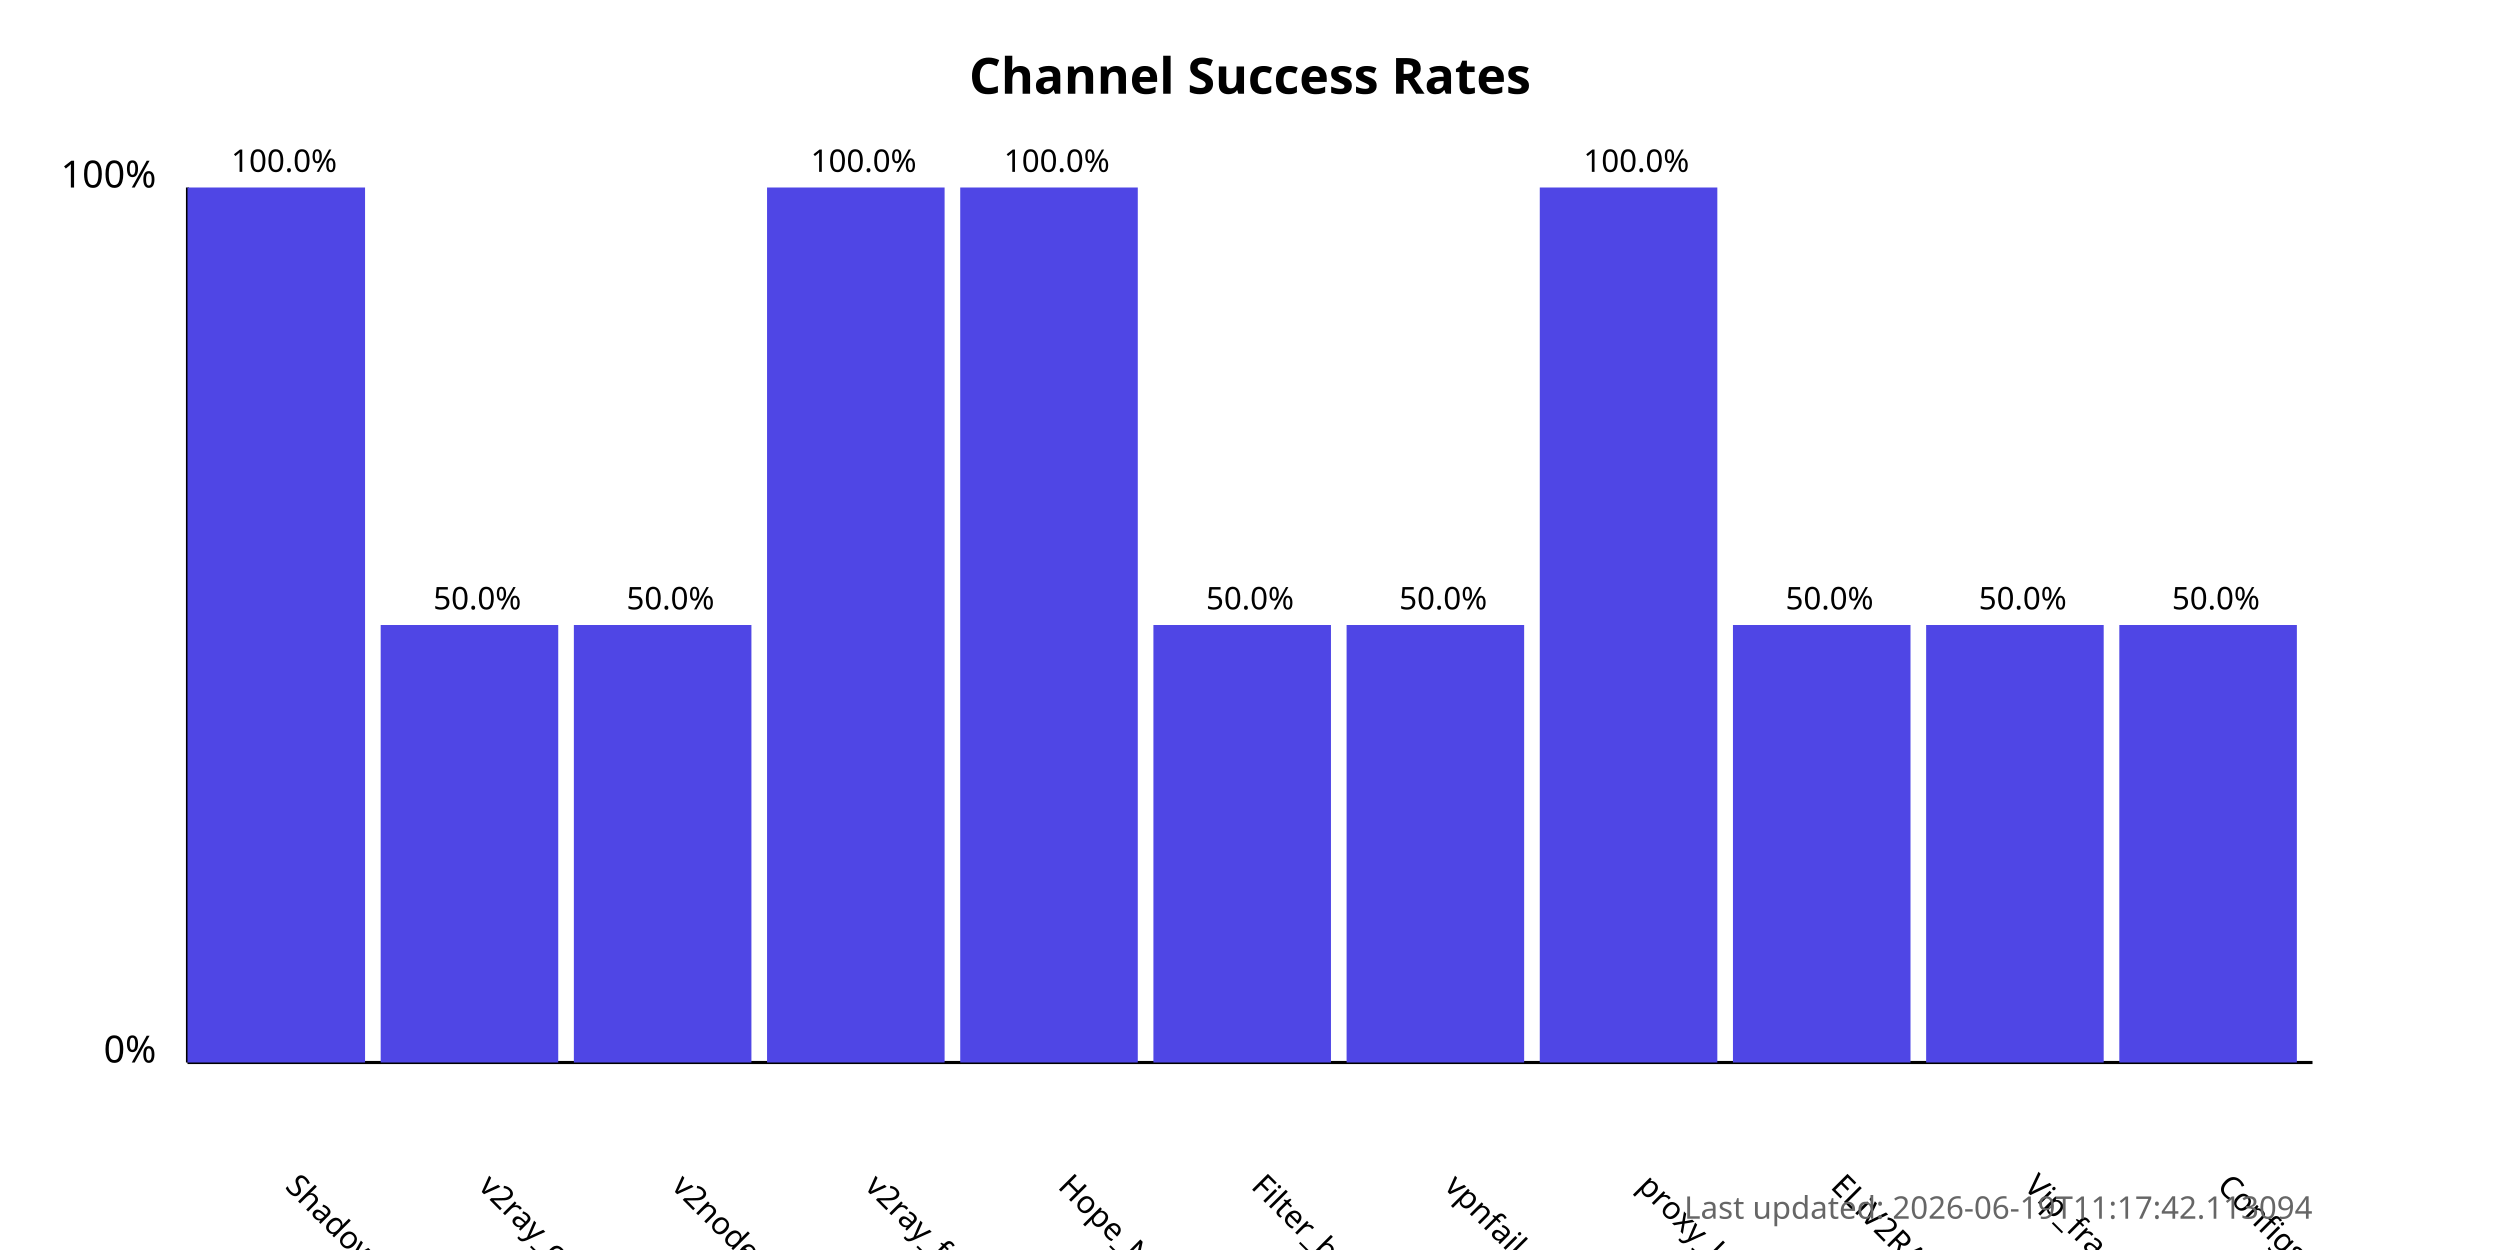
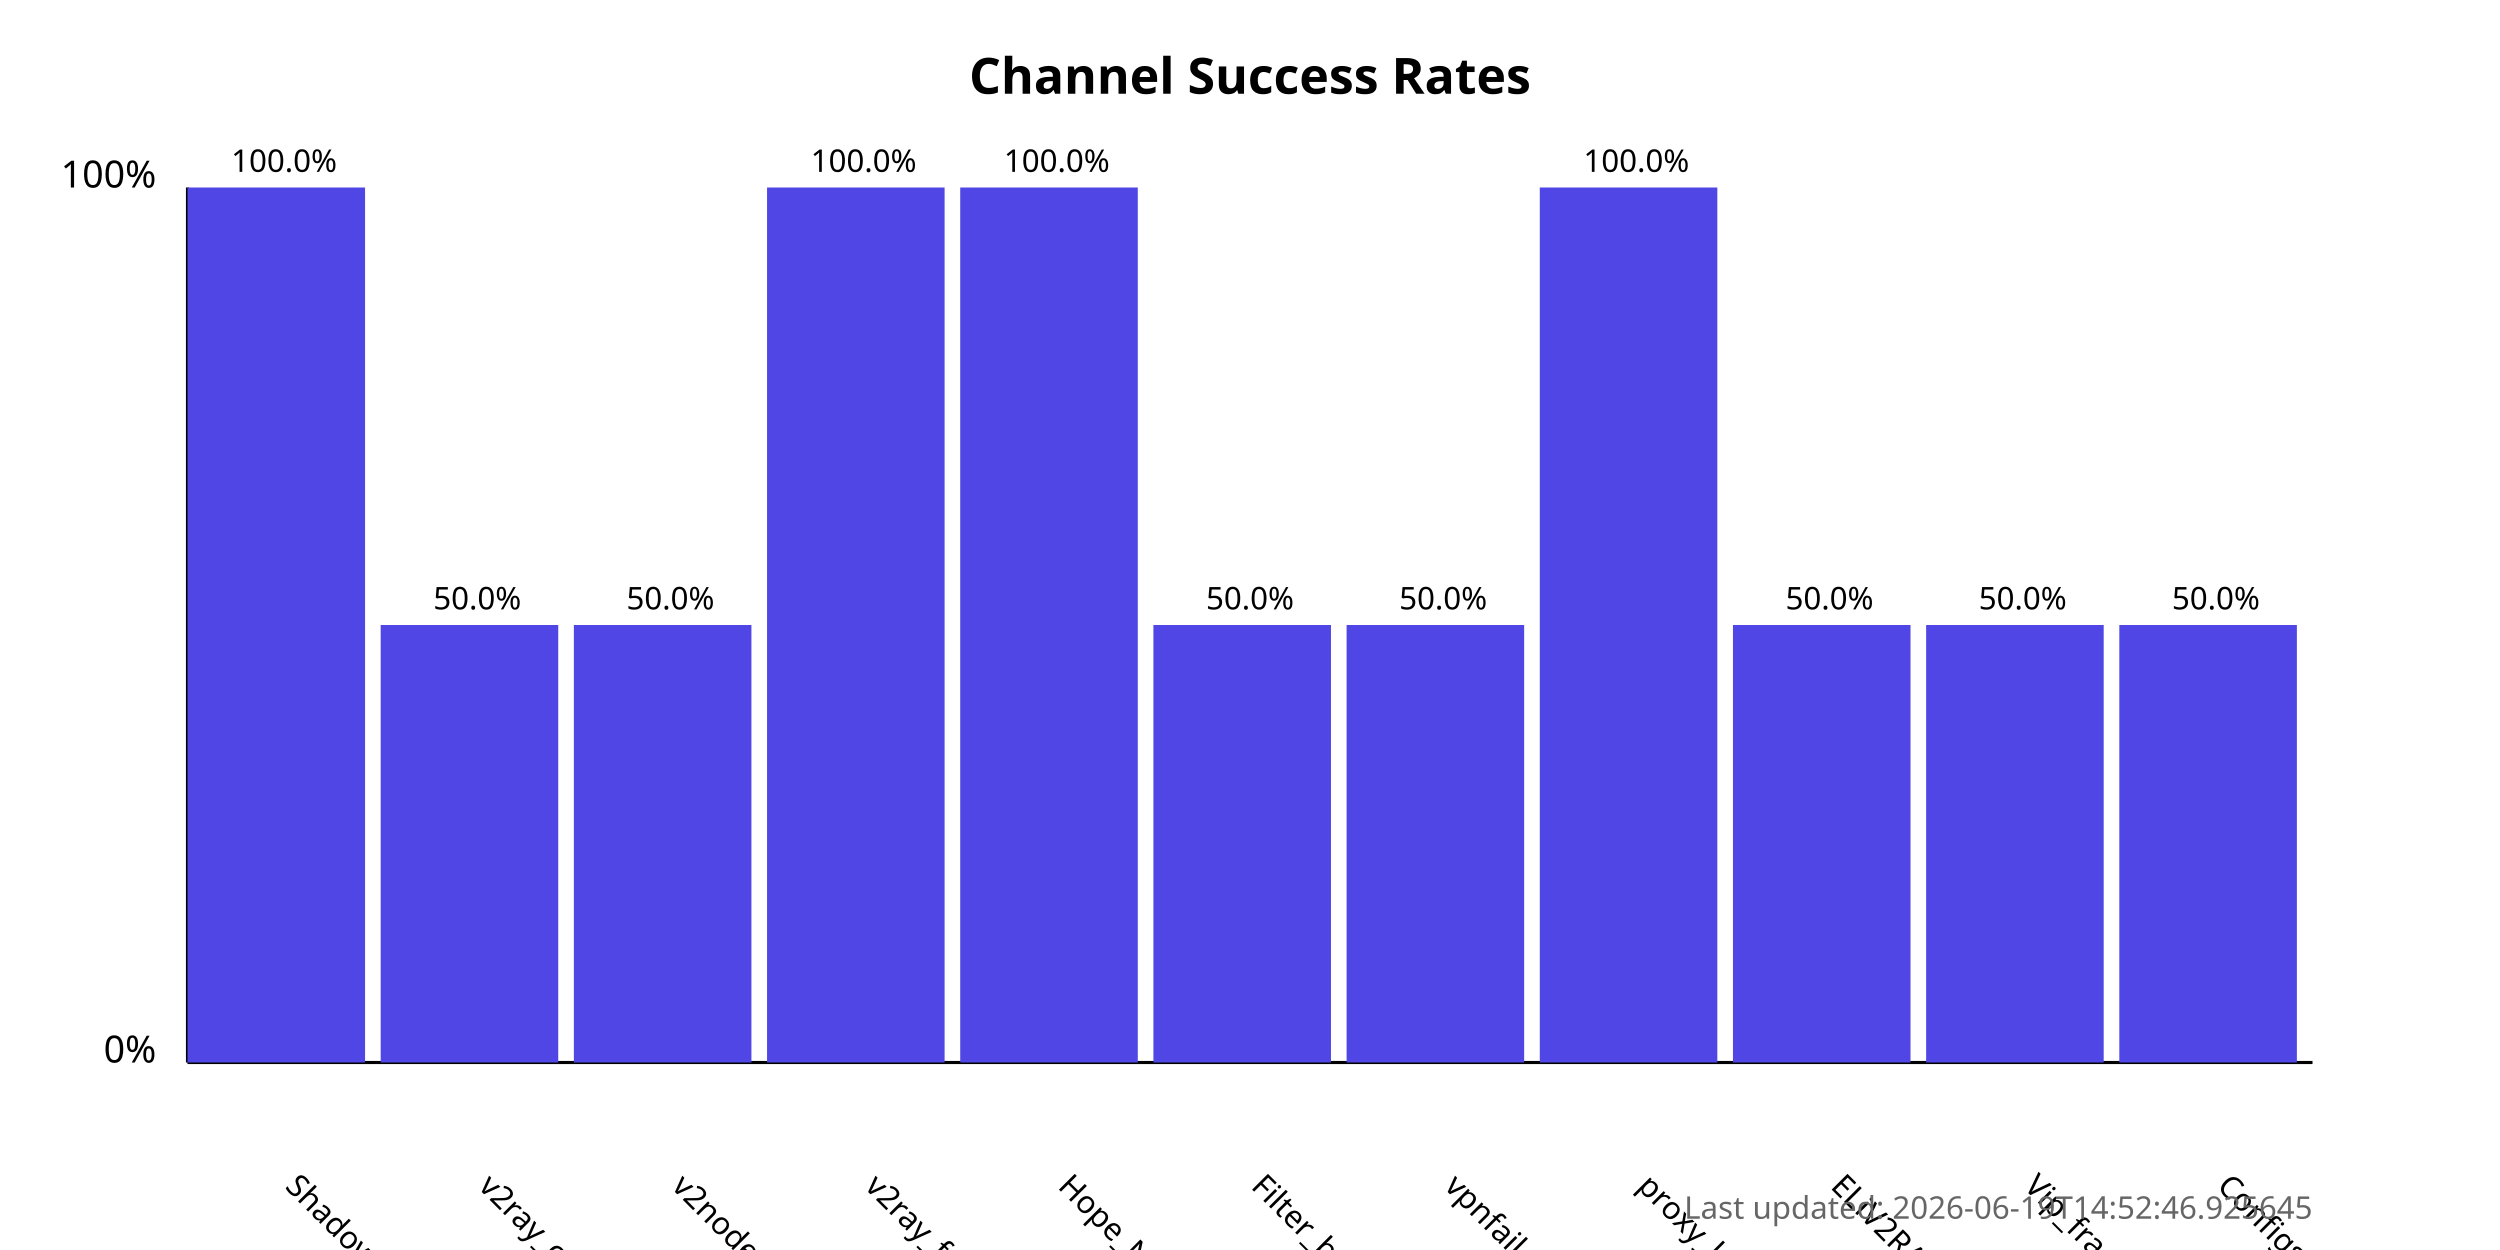
<svg xmlns="http://www.w3.org/2000/svg" width="800" height="400">
  <style>
            .chart-title { font: bold 16px sans-serif; }
            .axis-label { font: 12px sans-serif; }
            .tick-label { font: 10px sans-serif; }
            .bar { fill: #4f46e5; }
            .bar:hover { fill: #6366f1; }
            .timestamp { font: 10px sans-serif; fill: #666; }
        </style>
  <text x="400.0" y="30" text-anchor="middle" class="chart-title">
            Channel Success Rates
        </text>
  <line x1="60" y1="340" x2="60" y2="60" stroke="black" stroke-width="1" />
  <line x1="60" y1="340" x2="740" y2="340" stroke="black" stroke-width="1" />
  <text x="50" y="340" text-anchor="end" class="axis-label">0%</text>
  <text x="50" y="60" text-anchor="end" class="axis-label">100%</text>
  <g>
    <rect x="60" y="60.0" width="56.818" height="280.0" class="bar" />
    <text x="90.909" y="380" transform="rotate(45, 90.90909, 380)" text-anchor="start" class="tick-label">
                ShadowProxy66
            </text>
    <text x="90.909" y="55.0" text-anchor="middle" class="tick-label">
                100.0%
            </text>
  </g>
  <g>
    <rect x="121.818" y="200.0" width="56.818" height="140.0" class="bar" />
    <text x="152.727" y="380" transform="rotate(45, 152.7273, 380)" text-anchor="start" class="tick-label">
                v2ray_configs_pool
            </text>
    <text x="152.727" y="195.0" text-anchor="middle" class="tick-label">
                50.0%
            </text>
  </g>
  <g>
    <rect x="183.636" y="200.0" width="56.818" height="140.0" class="bar" />
    <text x="214.545" y="380" transform="rotate(45, 214.5455, 380)" text-anchor="start" class="tick-label">
                v2nodes
            </text>
    <text x="214.545" y="195.0" text-anchor="middle" class="tick-label">
                50.0%
            </text>
  </g>
  <g>
    <rect x="245.455" y="60.0" width="56.818" height="280.0" class="bar" />
    <text x="276.364" y="380" transform="rotate(45, 276.3636, 380)" text-anchor="start" class="tick-label">
                v2ray_free_conf
            </text>
    <text x="276.364" y="55.0" text-anchor="middle" class="tick-label">
                100.0%
            </text>
  </g>
  <g>
    <rect x="307.273" y="60.0" width="56.818" height="280.0" class="bar" />
    <text x="338.182" y="380" transform="rotate(45, 338.1818, 380)" text-anchor="start" class="tick-label">
                Hope_Net
            </text>
    <text x="338.182" y="55.0" text-anchor="middle" class="tick-label">
                100.0%
            </text>
  </g>
  <g>
    <rect x="369.091" y="200.0" width="56.818" height="140.0" class="bar" />
    <text x="400.0" y="380" transform="rotate(45, 400.0, 380)" text-anchor="start" class="tick-label">
                Filter_breaker
            </text>
    <text x="400.0" y="195.0" text-anchor="middle" class="tick-label">
                50.0%
            </text>
  </g>
  <g>
    <rect x="430.909" y="200.0" width="56.818" height="140.0" class="bar" />
    <text x="461.818" y="380" transform="rotate(45, 461.8182, 380)" text-anchor="start" class="tick-label">
                vpnfail_vless
            </text>
    <text x="461.818" y="195.0" text-anchor="middle" class="tick-label">
                50.0%
            </text>
  </g>
  <g>
    <rect x="492.727" y="60.0" width="56.818" height="280.0" class="bar" />
    <text x="523.636" y="380" transform="rotate(45, 523.6364, 380)" text-anchor="start" class="tick-label">
                proxy_kafee
            </text>
    <text x="523.636" y="55.0" text-anchor="middle" class="tick-label">
                100.0%
            </text>
  </g>
  <g>
    <rect x="554.545" y="200.0" width="56.818" height="140.0" class="bar" />
    <text x="585.455" y="380" transform="rotate(45, 585.4545, 380)" text-anchor="start" class="tick-label">
                ELiV2RAY
            </text>
    <text x="585.455" y="195.0" text-anchor="middle" class="tick-label">
                50.0%
            </text>
  </g>
  <g>
    <rect x="616.364" y="200.0" width="56.818" height="140.0" class="bar" />
    <text x="647.273" y="380" transform="rotate(45, 647.2727, 380)" text-anchor="start" class="tick-label">
                Vip_fragment_v2ray
            </text>
    <text x="647.273" y="195.0" text-anchor="middle" class="tick-label">
                50.0%
            </text>
  </g>
  <g>
    <rect x="678.182" y="200.0" width="56.818" height="140.0" class="bar" />
    <text x="709.091" y="380" transform="rotate(45, 709.0909, 380)" text-anchor="start" class="tick-label">
                ConfigsHubPlus
            </text>
    <text x="709.091" y="195.0" text-anchor="middle" class="tick-label">
                50.0%
            </text>
  </g>
  <text x="740" y="390" text-anchor="end" class="timestamp">
-             Last updated: 2026-06-19T11:17:42.113094
+             Last updated: 2026-06-19T14:52:46.925645
        </text>
</svg>
